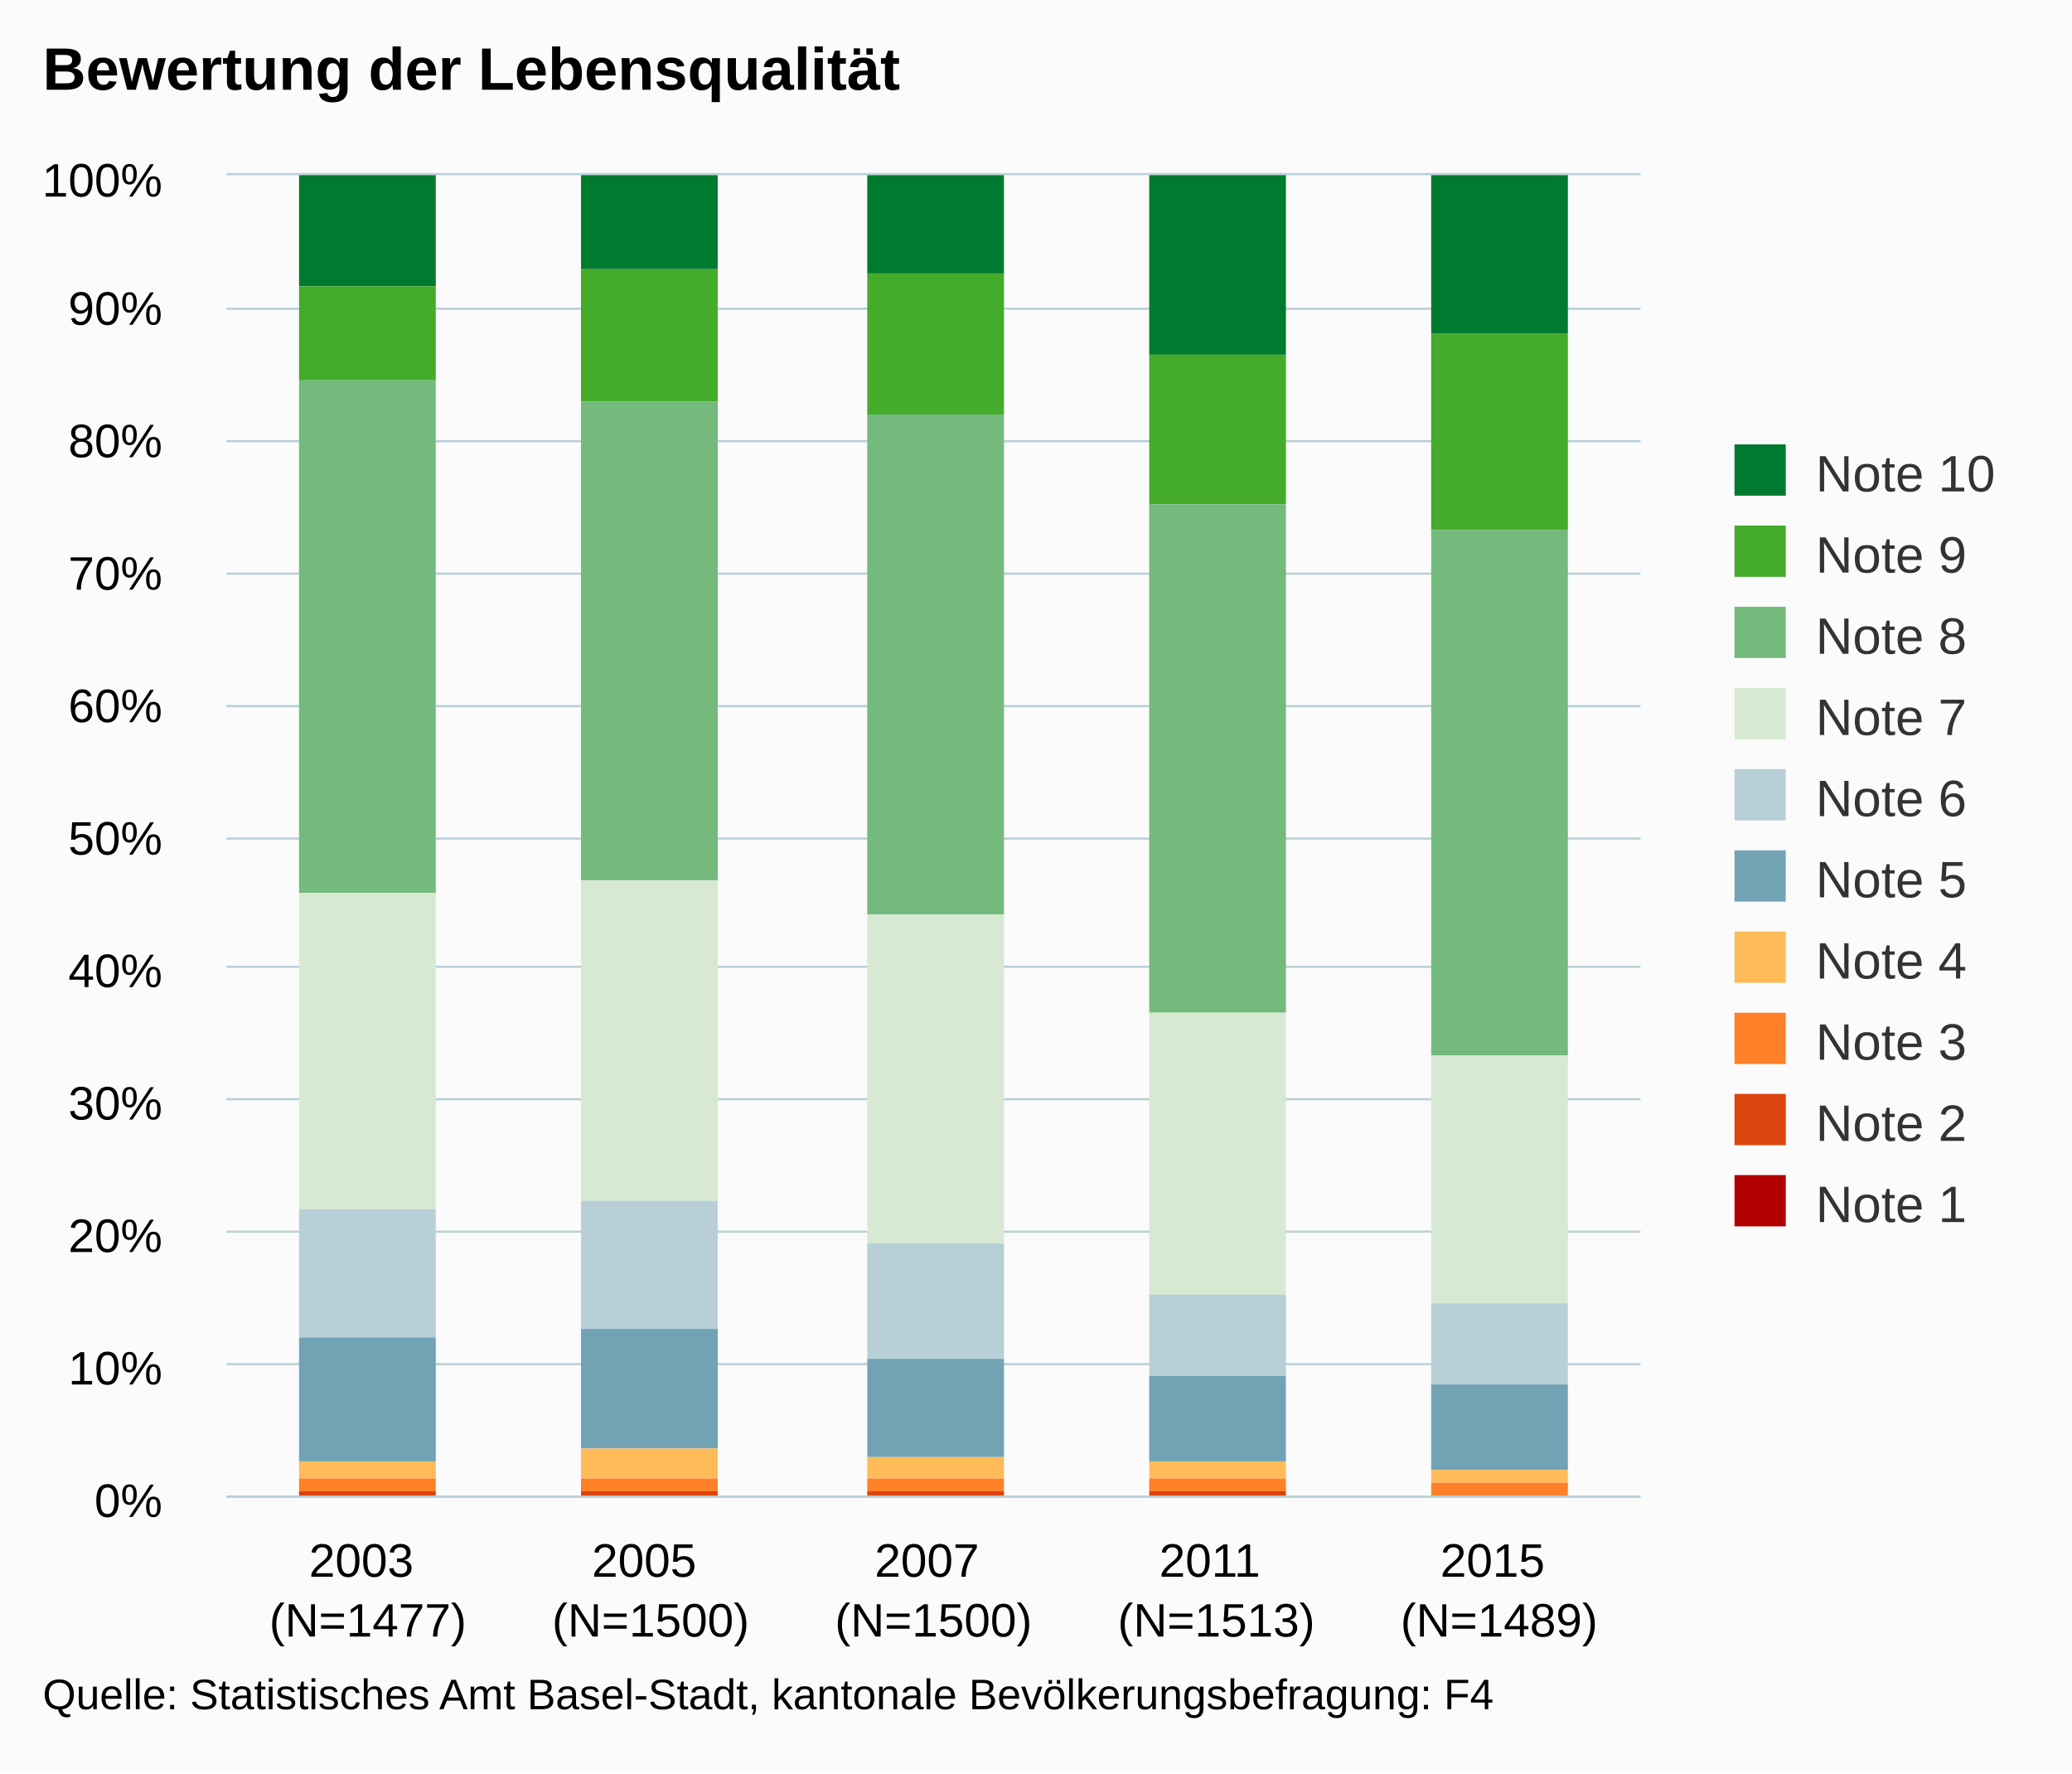
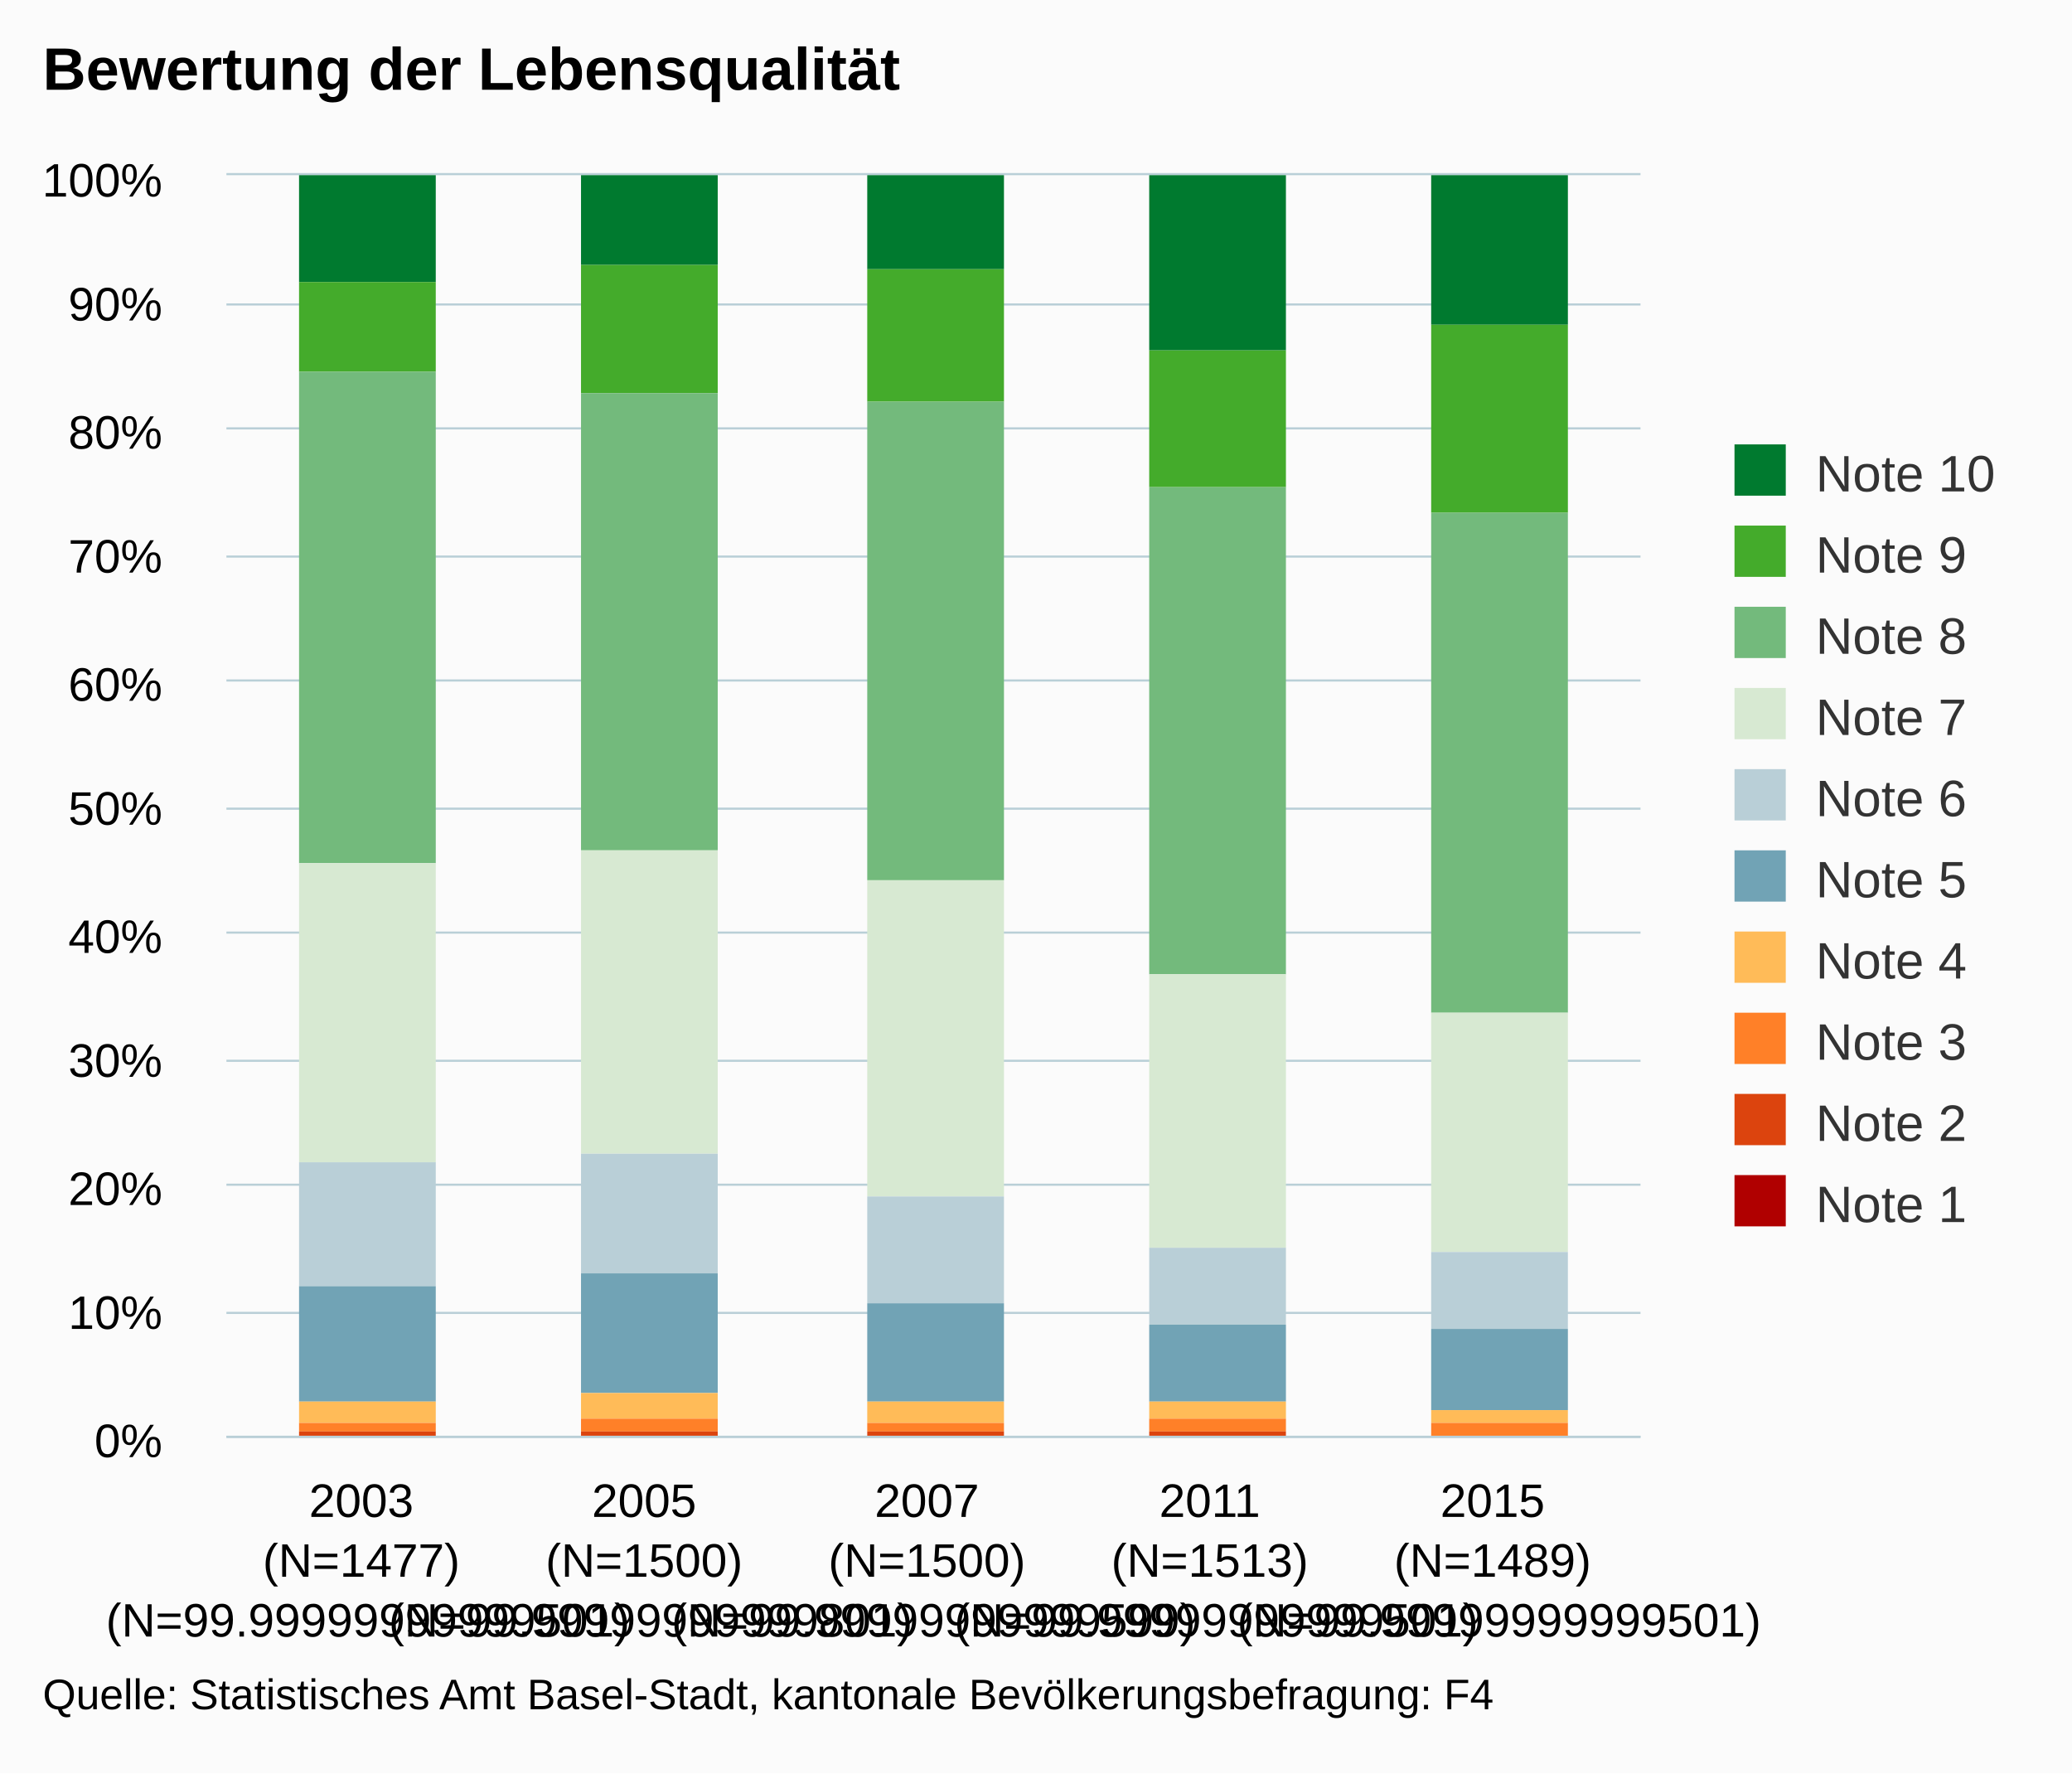
<svg xmlns="http://www.w3.org/2000/svg" version="1.1" class="highcharts-root" style="font-family:arial;font-size:12px;" viewBox="0 0 485 415">
  <defs>
    <clipPath>
-       <rect x="0" y="0" width="331" height="309" fill="none" />
+       <rect x="0" y="0" width="331" height="295" fill="none" />
    </clipPath>
    <clipPath id="a">
-       <rect x="0" y="0" width="331" height="309" fill="none" />
+       <rect x="0" y="0" width="331" height="295" fill="none" />
    </clipPath>
  </defs>
  <rect fill="#fbfbfb" class="highcharts-background" x="0" y="0" width="485" height="415" rx="0" ry="0" />
-   <rect fill="none" class="highcharts-plot-background" x="53" y="41" width="331" height="309" />
+   <rect fill="none" class="highcharts-plot-background" x="53" y="41" width="331" height="295" />
  <g class="highcharts-pane-group" />
  <g class="highcharts-grid highcharts-xaxis-grid ">
-     <path fill="none" class="highcharts-grid-line" d="M 118.5 41 L 118.5 350" opacity="1" />
-     <path fill="none" class="highcharts-grid-line" d="M 184.5 41 L 184.5 350" opacity="1" />
-     <path fill="none" class="highcharts-grid-line" d="M 251.5 41 L 251.5 350" opacity="1" />
-     <path fill="none" class="highcharts-grid-line" d="M 317.5 41 L 317.5 350" opacity="1" />
-     <path fill="none" class="highcharts-grid-line" d="M 383.5 41 L 383.5 350" opacity="1" />
-     <path fill="none" class="highcharts-grid-line" d="M 52.5 41 L 52.5 350" opacity="1" />
+     <path fill="none" class="highcharts-grid-line" d="M 118.5 41 L 118.5 336" opacity="1" />
+     <path fill="none" class="highcharts-grid-line" d="M 184.5 41 L 184.5 336" opacity="1" />
+     <path fill="none" class="highcharts-grid-line" d="M 251.5 41 L 251.5 336" opacity="1" />
+     <path fill="none" class="highcharts-grid-line" d="M 317.5 41 L 317.5 336" opacity="1" />
+     <path fill="none" class="highcharts-grid-line" d="M 383.5 41 L 383.5 336" opacity="1" />
+     <path fill="none" class="highcharts-grid-line" d="M 52.5 41 L 52.5 336" opacity="1" />
  </g>
  <g class="highcharts-grid highcharts-yaxis-grid ">
-     <path fill="none" stroke="#B9CFD7" stroke-width="0.5" class="highcharts-grid-line" d="M 53 350.25 L 384 350.25" opacity="1" />
-     <path fill="none" stroke="#B9CFD7" stroke-width="0.5" class="highcharts-grid-line" d="M 53 319.25 L 384 319.25" opacity="1" />
-     <path fill="none" stroke="#B9CFD7" stroke-width="0.5" class="highcharts-grid-line" d="M 53 288.25 L 384 288.25" opacity="1" />
-     <path fill="none" stroke="#B9CFD7" stroke-width="0.5" class="highcharts-grid-line" d="M 53 257.25 L 384 257.25" opacity="1" />
-     <path fill="none" stroke="#B9CFD7" stroke-width="0.5" class="highcharts-grid-line" d="M 53 226.25 L 384 226.25" opacity="1" />
-     <path fill="none" stroke="#B9CFD7" stroke-width="0.5" class="highcharts-grid-line" d="M 53 196.25 L 384 196.25" opacity="1" />
-     <path fill="none" stroke="#B9CFD7" stroke-width="0.5" class="highcharts-grid-line" d="M 53 165.25 L 384 165.25" opacity="1" />
-     <path fill="none" stroke="#B9CFD7" stroke-width="0.5" class="highcharts-grid-line" d="M 53 134.25 L 384 134.25" opacity="1" />
-     <path fill="none" stroke="#B9CFD7" stroke-width="0.5" class="highcharts-grid-line" d="M 53 103.25 L 384 103.25" opacity="1" />
-     <path fill="none" stroke="#B9CFD7" stroke-width="0.5" class="highcharts-grid-line" d="M 53 72.25 L 384 72.25" opacity="1" />
+     <path fill="none" stroke="#B9CFD7" stroke-width="0.5" class="highcharts-grid-line" d="M 53 336.25 L 384 336.25" opacity="1" />
+     <path fill="none" stroke="#B9CFD7" stroke-width="0.5" class="highcharts-grid-line" d="M 53 307.25 L 384 307.25" opacity="1" />
+     <path fill="none" stroke="#B9CFD7" stroke-width="0.5" class="highcharts-grid-line" d="M 53 277.25 L 384 277.25" opacity="1" />
+     <path fill="none" stroke="#B9CFD7" stroke-width="0.5" class="highcharts-grid-line" d="M 53 248.25 L 384 248.25" opacity="1" />
+     <path fill="none" stroke="#B9CFD7" stroke-width="0.5" class="highcharts-grid-line" d="M 53 218.25 L 384 218.25" opacity="1" />
+     <path fill="none" stroke="#B9CFD7" stroke-width="0.5" class="highcharts-grid-line" d="M 53 189.25 L 384 189.25" opacity="1" />
+     <path fill="none" stroke="#B9CFD7" stroke-width="0.5" class="highcharts-grid-line" d="M 53 159.25 L 384 159.25" opacity="1" />
+     <path fill="none" stroke="#B9CFD7" stroke-width="0.5" class="highcharts-grid-line" d="M 53 130.25 L 384 130.25" opacity="1" />
+     <path fill="none" stroke="#B9CFD7" stroke-width="0.5" class="highcharts-grid-line" d="M 53 100.25 L 384 100.25" opacity="1" />
+     <path fill="none" stroke="#B9CFD7" stroke-width="0.5" class="highcharts-grid-line" d="M 53 71.25 L 384 71.25" opacity="1" />
    <path fill="none" stroke="#B9CFD7" stroke-width="0.5" class="highcharts-grid-line" d="M 53 40.75 L 384 40.75" opacity="1" />
  </g>
-   <rect fill="none" class="highcharts-plot-border" x="53" y="41" width="331" height="309" />
+   <rect fill="none" class="highcharts-plot-border" x="53" y="41" width="331" height="295" />
  <g class="highcharts-axis highcharts-xaxis ">
-     <path fill="none" class="highcharts-axis-line" stroke="#B9CFD7" stroke-width="0.5" d="M 53 350.25 L 384 350.25" />
+     <path fill="none" class="highcharts-axis-line" stroke="#B9CFD7" stroke-width="0.5" d="M 53 336.25 L 384 336.25" />
  </g>
  <g class="highcharts-axis highcharts-yaxis ">
-     <path fill="none" class="highcharts-axis-line" d="M 53 41 L 53 350" />
+     <path fill="none" class="highcharts-axis-line" d="M 53 41 L 53 336" />
  </g>
  <g class="highcharts-series-group">
    <g class="highcharts-series highcharts-series-0 highcharts-column-series highcharts-color-undefined " transform="translate(53,41) scale(1 1)" clip-path="url(#a)">
-       <rect x="17" y="0" width="32" height="26" fill="#007a2f" class="highcharts-point" />
-       <rect x="83" y="0" width="32" height="22" fill="#007a2f" class="highcharts-point" />
-       <rect x="150" y="0" width="32" height="23" fill="#007a2f" class="highcharts-point" />
-       <rect x="216" y="0" width="32" height="42" fill="#007a2f" class="highcharts-point" />
-       <rect x="282" y="0" width="32" height="37" fill="#007a2f" class="highcharts-point" />
+       <rect x="17" y="0" width="32" height="25" fill="#007a2f" class="highcharts-point" />
+       <rect x="83" y="0" width="32" height="21" fill="#007a2f" class="highcharts-point" />
+       <rect x="150" y="0" width="32" height="22" fill="#007a2f" class="highcharts-point" />
+       <rect x="216" y="0" width="32" height="41" fill="#007a2f" class="highcharts-point" />
+       <rect x="282" y="0" width="32" height="35" fill="#007a2f" class="highcharts-point" />
    </g>
    <g class="highcharts-markers highcharts-series-0 highcharts-column-series highcharts-color-undefined " transform="translate(53,41) scale(1 1)" clip-path="none" />
    <g class="highcharts-series highcharts-series-1 highcharts-column-series highcharts-color-undefined " transform="translate(53,41) scale(1 1)" clip-path="url(#a)">
-       <rect x="17" y="26" width="32" height="22" fill="#44ab2b" class="highcharts-point" />
-       <rect x="83" y="22" width="32" height="31" fill="#44ab2b" class="highcharts-point" />
-       <rect x="150" y="23" width="32" height="33" fill="#44ab2b" class="highcharts-point" />
-       <rect x="216" y="42" width="32" height="35" fill="#44ab2b" class="highcharts-point" />
-       <rect x="282" y="37" width="32" height="46" fill="#44ab2b" class="highcharts-point" />
+       <rect x="17" y="25" width="32" height="21" fill="#44ab2b" class="highcharts-point" />
+       <rect x="83" y="21" width="32" height="30" fill="#44ab2b" class="highcharts-point" />
+       <rect x="150" y="22" width="32" height="31" fill="#44ab2b" class="highcharts-point" />
+       <rect x="216" y="41" width="32" height="32" fill="#44ab2b" class="highcharts-point" />
+       <rect x="282" y="35" width="32" height="44" fill="#44ab2b" class="highcharts-point" />
    </g>
    <g class="highcharts-markers highcharts-series-1 highcharts-column-series highcharts-color-undefined " transform="translate(53,41) scale(1 1)" clip-path="none" />
    <g class="highcharts-series highcharts-series-2 highcharts-column-series highcharts-color-undefined " transform="translate(53,41) scale(1 1)" clip-path="url(#a)">
-       <rect x="17" y="48" width="32" height="120" fill="#73ba7c" class="highcharts-point" />
-       <rect x="83" y="53" width="32" height="112" fill="#73ba7c" class="highcharts-point" />
-       <rect x="150" y="56" width="32" height="117" fill="#73ba7c" class="highcharts-point" />
-       <rect x="216" y="77" width="32" height="119" fill="#73ba7c" class="highcharts-point" />
-       <rect x="282" y="83" width="32" height="123" fill="#73ba7c" class="highcharts-point" />
+       <rect x="17" y="46" width="32" height="115" fill="#73ba7c" class="highcharts-point" />
+       <rect x="83" y="51" width="32" height="107" fill="#73ba7c" class="highcharts-point" />
+       <rect x="150" y="53" width="32" height="112" fill="#73ba7c" class="highcharts-point" />
+       <rect x="216" y="73" width="32" height="114" fill="#73ba7c" class="highcharts-point" />
+       <rect x="282" y="79" width="32" height="117" fill="#73ba7c" class="highcharts-point" />
    </g>
    <g class="highcharts-markers highcharts-series-2 highcharts-column-series highcharts-color-undefined " transform="translate(53,41) scale(1 1)" clip-path="none" />
    <g class="highcharts-series highcharts-series-3 highcharts-column-series highcharts-color-undefined " transform="translate(53,41) scale(1 1)" clip-path="url(#a)">
-       <rect x="17" y="168" width="32" height="74" fill="#d7e9d2" class="highcharts-point" />
-       <rect x="83" y="165" width="32" height="75" fill="#d7e9d2" class="highcharts-point" />
-       <rect x="150" y="173" width="32" height="77" fill="#d7e9d2" class="highcharts-point" />
-       <rect x="216" y="196" width="32" height="66" fill="#d7e9d2" class="highcharts-point" />
-       <rect x="282" y="206" width="32" height="58" fill="#d7e9d2" class="highcharts-point" />
+       <rect x="17" y="161" width="32" height="70" fill="#d7e9d2" class="highcharts-point" />
+       <rect x="83" y="158" width="32" height="71" fill="#d7e9d2" class="highcharts-point" />
+       <rect x="150" y="165" width="32" height="74" fill="#d7e9d2" class="highcharts-point" />
+       <rect x="216" y="187" width="32" height="64" fill="#d7e9d2" class="highcharts-point" />
+       <rect x="282" y="196" width="32" height="56" fill="#d7e9d2" class="highcharts-point" />
    </g>
    <g class="highcharts-markers highcharts-series-3 highcharts-column-series highcharts-color-undefined " transform="translate(53,41) scale(1 1)" clip-path="none" />
    <g class="highcharts-series highcharts-series-4 highcharts-column-series highcharts-color-undefined " transform="translate(53,41) scale(1 1)" clip-path="url(#a)">
-       <rect x="17" y="242" width="32" height="30" fill="#b9cfd7" class="highcharts-point" />
-       <rect x="83" y="240" width="32" height="30" fill="#b9cfd7" class="highcharts-point" />
-       <rect x="150" y="250" width="32" height="27" fill="#b9cfd7" class="highcharts-point" />
-       <rect x="216" y="262" width="32" height="19" fill="#b9cfd7" class="highcharts-point" />
-       <rect x="282" y="264" width="32" height="19" fill="#b9cfd7" class="highcharts-point" />
+       <rect x="17" y="231" width="32" height="29" fill="#b9cfd7" class="highcharts-point" />
+       <rect x="83" y="229" width="32" height="28" fill="#b9cfd7" class="highcharts-point" />
+       <rect x="150" y="239" width="32" height="25" fill="#b9cfd7" class="highcharts-point" />
+       <rect x="216" y="251" width="32" height="18" fill="#b9cfd7" class="highcharts-point" />
+       <rect x="282" y="252" width="32" height="18" fill="#b9cfd7" class="highcharts-point" />
    </g>
    <g class="highcharts-markers highcharts-series-4 highcharts-column-series highcharts-color-undefined " transform="translate(53,41) scale(1 1)" clip-path="none" />
    <g class="highcharts-series highcharts-series-5 highcharts-column-series highcharts-color-undefined " transform="translate(53,41) scale(1 1)" clip-path="url(#a)">
-       <rect x="17" y="272" width="32" height="29" fill="#71a3b5" class="highcharts-point" />
-       <rect x="83" y="270" width="32" height="28" fill="#71a3b5" class="highcharts-point" />
-       <rect x="150" y="277" width="32" height="23" fill="#71a3b5" class="highcharts-point" />
-       <rect x="216" y="281" width="32" height="20" fill="#71a3b5" class="highcharts-point" />
-       <rect x="282" y="283" width="32" height="20" fill="#71a3b5" class="highcharts-point" />
+       <rect x="17" y="260" width="32" height="27" fill="#71a3b5" class="highcharts-point" />
+       <rect x="83" y="257" width="32" height="28" fill="#71a3b5" class="highcharts-point" />
+       <rect x="150" y="264" width="32" height="23" fill="#71a3b5" class="highcharts-point" />
+       <rect x="216" y="269" width="32" height="18" fill="#71a3b5" class="highcharts-point" />
+       <rect x="282" y="270" width="32" height="19" fill="#71a3b5" class="highcharts-point" />
    </g>
    <g class="highcharts-markers highcharts-series-5 highcharts-column-series highcharts-color-undefined " transform="translate(53,41) scale(1 1)" clip-path="none" />
    <g class="highcharts-series highcharts-series-6 highcharts-column-series highcharts-color-undefined " transform="translate(53,41) scale(1 1)" clip-path="url(#a)">
-       <rect x="17" y="301" width="32" height="4" fill="#ffbb58" class="highcharts-point" />
-       <rect x="83" y="298" width="32" height="7" fill="#ffbb58" class="highcharts-point" />
-       <rect x="150" y="300" width="32" height="5" fill="#ffbb58" class="highcharts-point" />
-       <rect x="216" y="301" width="32" height="4" fill="#ffbb58" class="highcharts-point" />
-       <rect x="282" y="303" width="32" height="3" fill="#ffbb58" class="highcharts-point" />
+       <rect x="17" y="287" width="32" height="5" fill="#ffbb58" class="highcharts-point" />
+       <rect x="83" y="285" width="32" height="6" fill="#ffbb58" class="highcharts-point" />
+       <rect x="150" y="287" width="32" height="5" fill="#ffbb58" class="highcharts-point" />
+       <rect x="216" y="287" width="32" height="4" fill="#ffbb58" class="highcharts-point" />
+       <rect x="282" y="289" width="32" height="3" fill="#ffbb58" class="highcharts-point" />
    </g>
    <g class="highcharts-markers highcharts-series-6 highcharts-column-series highcharts-color-undefined " transform="translate(53,41) scale(1 1)" clip-path="none" />
    <g class="highcharts-series highcharts-series-7 highcharts-column-series highcharts-color-undefined " transform="translate(53,41) scale(1 1)" clip-path="url(#a)">
-       <rect x="17" y="305" width="32" height="3" fill="#ff8028" class="highcharts-point" />
-       <rect x="83" y="305" width="32" height="3" fill="#ff8028" class="highcharts-point" />
-       <rect x="150" y="305" width="32" height="3" fill="#ff8028" class="highcharts-point" />
-       <rect x="216" y="305" width="32" height="3" fill="#ff8028" class="highcharts-point" />
-       <rect x="282" y="306" width="32" height="3" fill="#ff8028" class="highcharts-point" />
+       <rect x="17" y="292" width="32" height="2" fill="#ff8028" class="highcharts-point" />
+       <rect x="83" y="291" width="32" height="3" fill="#ff8028" class="highcharts-point" />
+       <rect x="150" y="292" width="32" height="2" fill="#ff8028" class="highcharts-point" />
+       <rect x="216" y="291" width="32" height="3" fill="#ff8028" class="highcharts-point" />
+       <rect x="282" y="292" width="32" height="3" fill="#ff8028" class="highcharts-point" />
    </g>
    <g class="highcharts-markers highcharts-series-7 highcharts-column-series highcharts-color-undefined " transform="translate(53,41) scale(1 1)" clip-path="none" />
    <g class="highcharts-series highcharts-series-8 highcharts-column-series highcharts-color-undefined " transform="translate(53,41) scale(1 1)" clip-path="url(#a)">
-       <rect x="17" y="308" width="32" height="1" fill="#dc440e" class="highcharts-point" />
-       <rect x="83" y="308" width="32" height="1" fill="#dc440e" class="highcharts-point" />
-       <rect x="150" y="308" width="32" height="1" fill="#dc440e" class="highcharts-point" />
-       <rect x="216" y="308" width="32" height="1" fill="#dc440e" class="highcharts-point" />
-       <rect x="282" y="309" width="32" height="0" fill="#dc440e" class="highcharts-point" />
+       <rect x="17" y="294" width="32" height="1" fill="#dc440e" class="highcharts-point" />
+       <rect x="83" y="294" width="32" height="1" fill="#dc440e" class="highcharts-point" />
+       <rect x="150" y="294" width="32" height="1" fill="#dc440e" class="highcharts-point" />
+       <rect x="216" y="294" width="32" height="1" fill="#dc440e" class="highcharts-point" />
+       <rect x="282" y="295" width="32" height="0" fill="#dc440e" class="highcharts-point" />
    </g>
    <g class="highcharts-markers highcharts-series-8 highcharts-column-series highcharts-color-undefined " transform="translate(53,41) scale(1 1)" clip-path="none" />
    <g class="highcharts-series highcharts-series-9 highcharts-column-series highcharts-color-undefined " transform="translate(53,41) scale(1 1)" clip-path="url(#a)">
-       <rect x="17" y="309" width="32" height="1" fill="#b00000" class="highcharts-point" />
-       <rect x="83" y="309" width="32" height="1" fill="#b00000" class="highcharts-point" />
-       <rect x="150" y="309" width="32" height="1" fill="#b00000" class="highcharts-point" />
-       <rect x="216" y="309" width="32" height="1" fill="#b00000" class="highcharts-point" />
-       <rect x="282" y="309" width="32" height="1" fill="#b00000" class="highcharts-point" />
+       <rect x="17" y="295" width="32" height="1" fill="#b00000" class="highcharts-point" />
+       <rect x="83" y="295" width="32" height="1" fill="#b00000" class="highcharts-point" />
+       <rect x="150" y="295" width="32" height="1" fill="#b00000" class="highcharts-point" />
+       <rect x="216" y="295" width="32" height="1" fill="#b00000" class="highcharts-point" />
+       <rect x="282" y="295" width="32" height="1" fill="#b00000" class="highcharts-point" />
    </g>
    <g class="highcharts-markers highcharts-series-9 highcharts-column-series highcharts-color-undefined " transform="translate(53,41) scale(1 1)" clip-path="none" />
  </g>
  <text x="10" text-anchor="start" class="highcharts-title" style="color:#000000;font-size:14px;font-weight:bold;fill:#000000;" y="21">
    <tspan>Bewertung der Lebensqualität</tspan>
  </text>
  <g class="highcharts-legend" transform="translate(396,97)">
    <rect fill="none" class="highcharts-legend-box" rx="0" ry="0" x="0" y="0" width="79" height="201" visibility="visible" />
    <g>
      <g>
        <g class="highcharts-legend-item highcharts-column-series highcharts-color-undefined highcharts-series-0" transform="translate(8,3)">
          <text x="21" style="color:#333333;font-size:12px;font-weight:normal;cursor:pointer;fill:#333333;" text-anchor="start" y="15">
            <tspan>Note 10</tspan>
          </text>
          <rect x="2" y="4" width="12" height="12" fill="#007a2f" class="highcharts-point" />
        </g>
        <g class="highcharts-legend-item highcharts-column-series highcharts-color-undefined highcharts-series-1" transform="translate(8,22)">
          <text x="21" y="15" style="color:#333333;font-size:12px;font-weight:normal;cursor:pointer;fill:#333333;" text-anchor="start">
            <tspan>Note 9</tspan>
          </text>
          <rect x="2" y="4" width="12" height="12" fill="#44ab2b" class="highcharts-point" />
        </g>
        <g class="highcharts-legend-item highcharts-column-series highcharts-color-undefined highcharts-series-2" transform="translate(8,41)">
          <text x="21" y="15" style="color:#333333;font-size:12px;font-weight:normal;cursor:pointer;fill:#333333;" text-anchor="start">
            <tspan>Note 8</tspan>
          </text>
          <rect x="2" y="4" width="12" height="12" fill="#73ba7c" class="highcharts-point" />
        </g>
        <g class="highcharts-legend-item highcharts-column-series highcharts-color-undefined highcharts-series-3" transform="translate(8,60)">
          <text x="21" y="15" style="color:#333333;font-size:12px;font-weight:normal;cursor:pointer;fill:#333333;" text-anchor="start">
            <tspan>Note 7</tspan>
          </text>
          <rect x="2" y="4" width="12" height="12" fill="#d7e9d2" class="highcharts-point" />
        </g>
        <g class="highcharts-legend-item highcharts-column-series highcharts-color-undefined highcharts-series-4" transform="translate(8,79)">
          <text x="21" y="15" style="color:#333333;font-size:12px;font-weight:normal;cursor:pointer;fill:#333333;" text-anchor="start">
            <tspan>Note 6</tspan>
          </text>
          <rect x="2" y="4" width="12" height="12" fill="#b9cfd7" class="highcharts-point" />
        </g>
        <g class="highcharts-legend-item highcharts-column-series highcharts-color-undefined highcharts-series-5" transform="translate(8,98)">
          <text x="21" y="15" style="color:#333333;font-size:12px;font-weight:normal;cursor:pointer;fill:#333333;" text-anchor="start">
            <tspan>Note 5</tspan>
          </text>
          <rect x="2" y="4" width="12" height="12" fill="#71a3b5" class="highcharts-point" />
        </g>
        <g class="highcharts-legend-item highcharts-column-series highcharts-color-undefined highcharts-series-6" transform="translate(8,117)">
          <text x="21" y="15" style="color:#333333;font-size:12px;font-weight:normal;cursor:pointer;fill:#333333;" text-anchor="start">
            <tspan>Note 4</tspan>
          </text>
          <rect x="2" y="4" width="12" height="12" fill="#ffbb58" class="highcharts-point" />
        </g>
        <g class="highcharts-legend-item highcharts-column-series highcharts-color-undefined highcharts-series-7" transform="translate(8,136)">
          <text x="21" y="15" style="color:#333333;font-size:12px;font-weight:normal;cursor:pointer;fill:#333333;" text-anchor="start">
            <tspan>Note 3</tspan>
          </text>
          <rect x="2" y="4" width="12" height="12" fill="#ff8028" class="highcharts-point" />
        </g>
        <g class="highcharts-legend-item highcharts-column-series highcharts-color-undefined highcharts-series-8" transform="translate(8,155)">
          <text x="21" y="15" style="color:#333333;font-size:12px;font-weight:normal;cursor:pointer;fill:#333333;" text-anchor="start">
            <tspan>Note 2</tspan>
          </text>
          <rect x="2" y="4" width="12" height="12" fill="#dc440e" class="highcharts-point" />
        </g>
        <g class="highcharts-legend-item highcharts-column-series highcharts-color-undefined highcharts-series-9" transform="translate(8,174)">
          <text x="21" y="15" style="color:#333333;font-size:12px;font-weight:normal;cursor:pointer;fill:#333333;" text-anchor="start">
            <tspan>Note 1</tspan>
          </text>
          <rect x="2" y="4" width="12" height="12" fill="#b00000" class="highcharts-point" />
        </g>
      </g>
    </g>
  </g>
  <g class="highcharts-axis-labels highcharts-xaxis-labels ">
-     <text x="86.1" style="color:#000000;cursor:default;font-size:11px;fill:#000000;" text-anchor="middle" transform="translate(0,0)" y="369" opacity="1">
+     <text x="86.1" style="color:#000000;cursor:default;font-size:11px;fill:#000000;" text-anchor="middle" transform="translate(0,0)" y="355" opacity="1">
      <tspan>2003</tspan>
      <tspan x="86.1" dy="14">(N=1477)</tspan>
-     </text>
-     <text x="152.3" style="color:#000000;cursor:default;font-size:11px;fill:#000000;" text-anchor="middle" transform="translate(0,0)" y="369" opacity="1">
+       <tspan x="86.1" dy="14">(N=99.99999999999501)</tspan>
+     </text>
+     <text x="152.3" style="color:#000000;cursor:default;font-size:11px;fill:#000000;" text-anchor="middle" transform="translate(0,0)" y="355" opacity="1">
      <tspan>2005</tspan>
      <tspan x="152.3" dy="14">(N=1500)</tspan>
-     </text>
-     <text x="218.5" style="color:#000000;cursor:default;font-size:11px;fill:#000000;" text-anchor="middle" transform="translate(0,0)" y="369" opacity="1">
+       <tspan x="152.3" dy="14">(N=99.99999999999801)</tspan>
+     </text>
+     <text x="218.5" style="color:#000000;cursor:default;font-size:11px;fill:#000000;" text-anchor="middle" transform="translate(0,0)" y="355" opacity="1">
      <tspan>2007</tspan>
      <tspan x="218.5" dy="14">(N=1500)</tspan>
-     </text>
-     <text x="284.7" style="color:#000000;cursor:default;font-size:11px;fill:#000000;" text-anchor="middle" transform="translate(0,0)" y="369" opacity="1">
+       <tspan x="218.5" dy="14">(N=99.99999999999599)</tspan>
+     </text>
+     <text x="284.7" style="color:#000000;cursor:default;font-size:11px;fill:#000000;" text-anchor="middle" transform="translate(0,0)" y="355" opacity="1">
      <tspan>2011</tspan>
      <tspan x="284.7" dy="14">(N=1513)</tspan>
-     </text>
-     <text x="350.9" style="color:#000000;cursor:default;font-size:11px;fill:#000000;" text-anchor="middle" transform="translate(0,0)" y="369" opacity="1">
+       <tspan x="284.7" dy="14">(N=99.99999999999501)</tspan>
+     </text>
+     <text x="350.9" style="color:#000000;cursor:default;font-size:11px;fill:#000000;" text-anchor="middle" transform="translate(0,0)" y="355" opacity="1">
      <tspan>2015</tspan>
      <tspan x="350.9" dy="14">(N=1489)</tspan>
+       <tspan x="350.9" dy="14">(N=99.99999999999501)</tspan>
    </text>
  </g>
  <g class="highcharts-axis-labels highcharts-yaxis-labels ">
-     <text x="38" style="color:#000000;cursor:default;font-size:11px;fill:#000000;" text-anchor="end" transform="translate(0,0)" y="355" opacity="1">
+     <text x="38" style="color:#000000;cursor:default;font-size:11px;fill:#000000;" text-anchor="end" transform="translate(0,0)" y="341" opacity="1">
      <tspan>0%</tspan>
    </text>
-     <text x="38" style="color:#000000;cursor:default;font-size:11px;fill:#000000;" text-anchor="end" transform="translate(0,0)" y="324" opacity="1">
+     <text x="38" style="color:#000000;cursor:default;font-size:11px;fill:#000000;" text-anchor="end" transform="translate(0,0)" y="311" opacity="1">
      <tspan>10%</tspan>
    </text>
-     <text x="38" style="color:#000000;cursor:default;font-size:11px;fill:#000000;" text-anchor="end" transform="translate(0,0)" y="293" opacity="1">
+     <text x="38" style="color:#000000;cursor:default;font-size:11px;fill:#000000;" text-anchor="end" transform="translate(0,0)" y="282" opacity="1">
      <tspan>20%</tspan>
    </text>
-     <text x="38" style="color:#000000;cursor:default;font-size:11px;fill:#000000;" text-anchor="end" transform="translate(0,0)" y="262" opacity="1">
+     <text x="38" style="color:#000000;cursor:default;font-size:11px;fill:#000000;" text-anchor="end" transform="translate(0,0)" y="252" opacity="1">
      <tspan>30%</tspan>
    </text>
-     <text x="38" style="color:#000000;cursor:default;font-size:11px;fill:#000000;" text-anchor="end" transform="translate(0,0)" y="231" opacity="1">
+     <text x="38" style="color:#000000;cursor:default;font-size:11px;fill:#000000;" text-anchor="end" transform="translate(0,0)" y="223" opacity="1">
      <tspan>40%</tspan>
    </text>
-     <text x="38" style="color:#000000;cursor:default;font-size:11px;fill:#000000;" text-anchor="end" transform="translate(0,0)" y="200" opacity="1">
+     <text x="38" style="color:#000000;cursor:default;font-size:11px;fill:#000000;" text-anchor="end" transform="translate(0,0)" y="193" opacity="1">
      <tspan>50%</tspan>
    </text>
-     <text x="38" style="color:#000000;cursor:default;font-size:11px;fill:#000000;" text-anchor="end" transform="translate(0,0)" y="169" opacity="1">
+     <text x="38" style="color:#000000;cursor:default;font-size:11px;fill:#000000;" text-anchor="end" transform="translate(0,0)" y="164" opacity="1">
      <tspan>60%</tspan>
    </text>
-     <text x="38" style="color:#000000;cursor:default;font-size:11px;fill:#000000;" text-anchor="end" transform="translate(0,0)" y="138" opacity="1">
+     <text x="38" style="color:#000000;cursor:default;font-size:11px;fill:#000000;" text-anchor="end" transform="translate(0,0)" y="134" opacity="1">
      <tspan>70%</tspan>
    </text>
-     <text x="38" style="color:#000000;cursor:default;font-size:11px;fill:#000000;" text-anchor="end" transform="translate(0,0)" y="107" opacity="1">
+     <text x="38" style="color:#000000;cursor:default;font-size:11px;fill:#000000;" text-anchor="end" transform="translate(0,0)" y="105" opacity="1">
      <tspan>80%</tspan>
    </text>
-     <text x="38" style="color:#000000;cursor:default;font-size:11px;fill:#000000;" text-anchor="end" transform="translate(0,0)" y="76" opacity="1">
+     <text x="38" style="color:#000000;cursor:default;font-size:11px;fill:#000000;" text-anchor="end" transform="translate(0,0)" y="75" opacity="1">
      <tspan>90%</tspan>
    </text>
    <text x="38" style="color:#000000;cursor:default;font-size:11px;fill:#000000;" text-anchor="end" transform="translate(0,0)" y="46" opacity="1">
      <tspan>100%</tspan>
    </text>
  </g>
  <text x="10" class="highcharts-credits" text-anchor="start" style="cursor:default;color:#000000;font-size:10px;fill:#000000;" y="400">
    <tspan>Quelle: Statistisches Amt Basel-Stadt, kantonale Bevölkerungsbefragung: F4</tspan>
  </text>
</svg>
